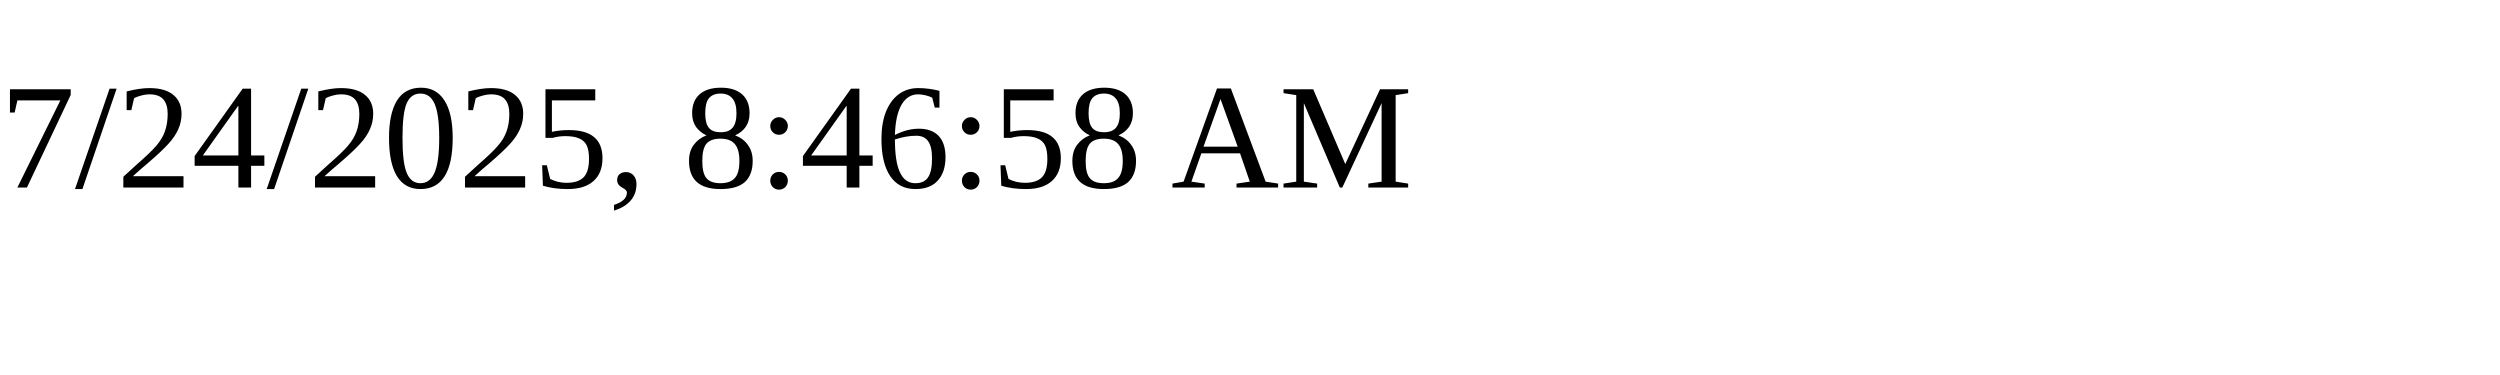
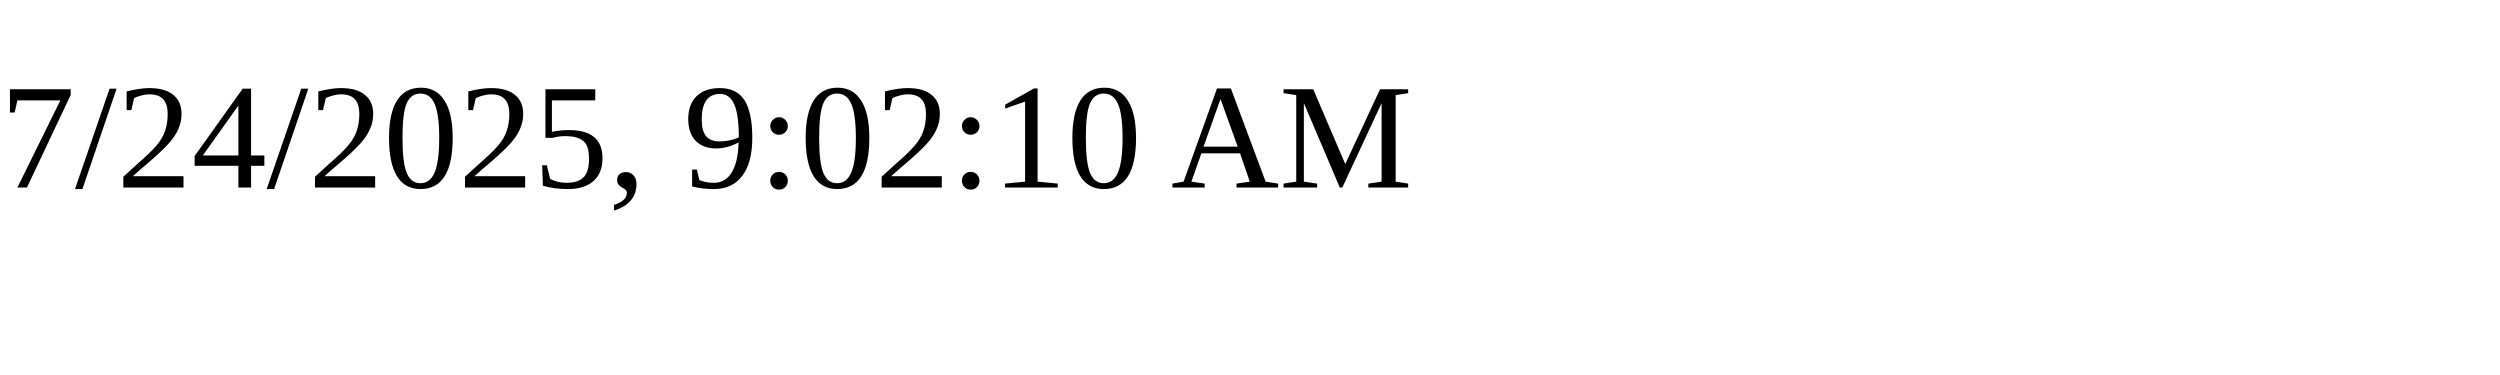
<svg xmlns="http://www.w3.org/2000/svg" height="30" width="200">
-   <text x="0" y="15">7/24/2025, 8:46:58 AM</text>
+   <text x="0" y="15">7/24/2025, 9:02:10 AM</text>
</svg>
